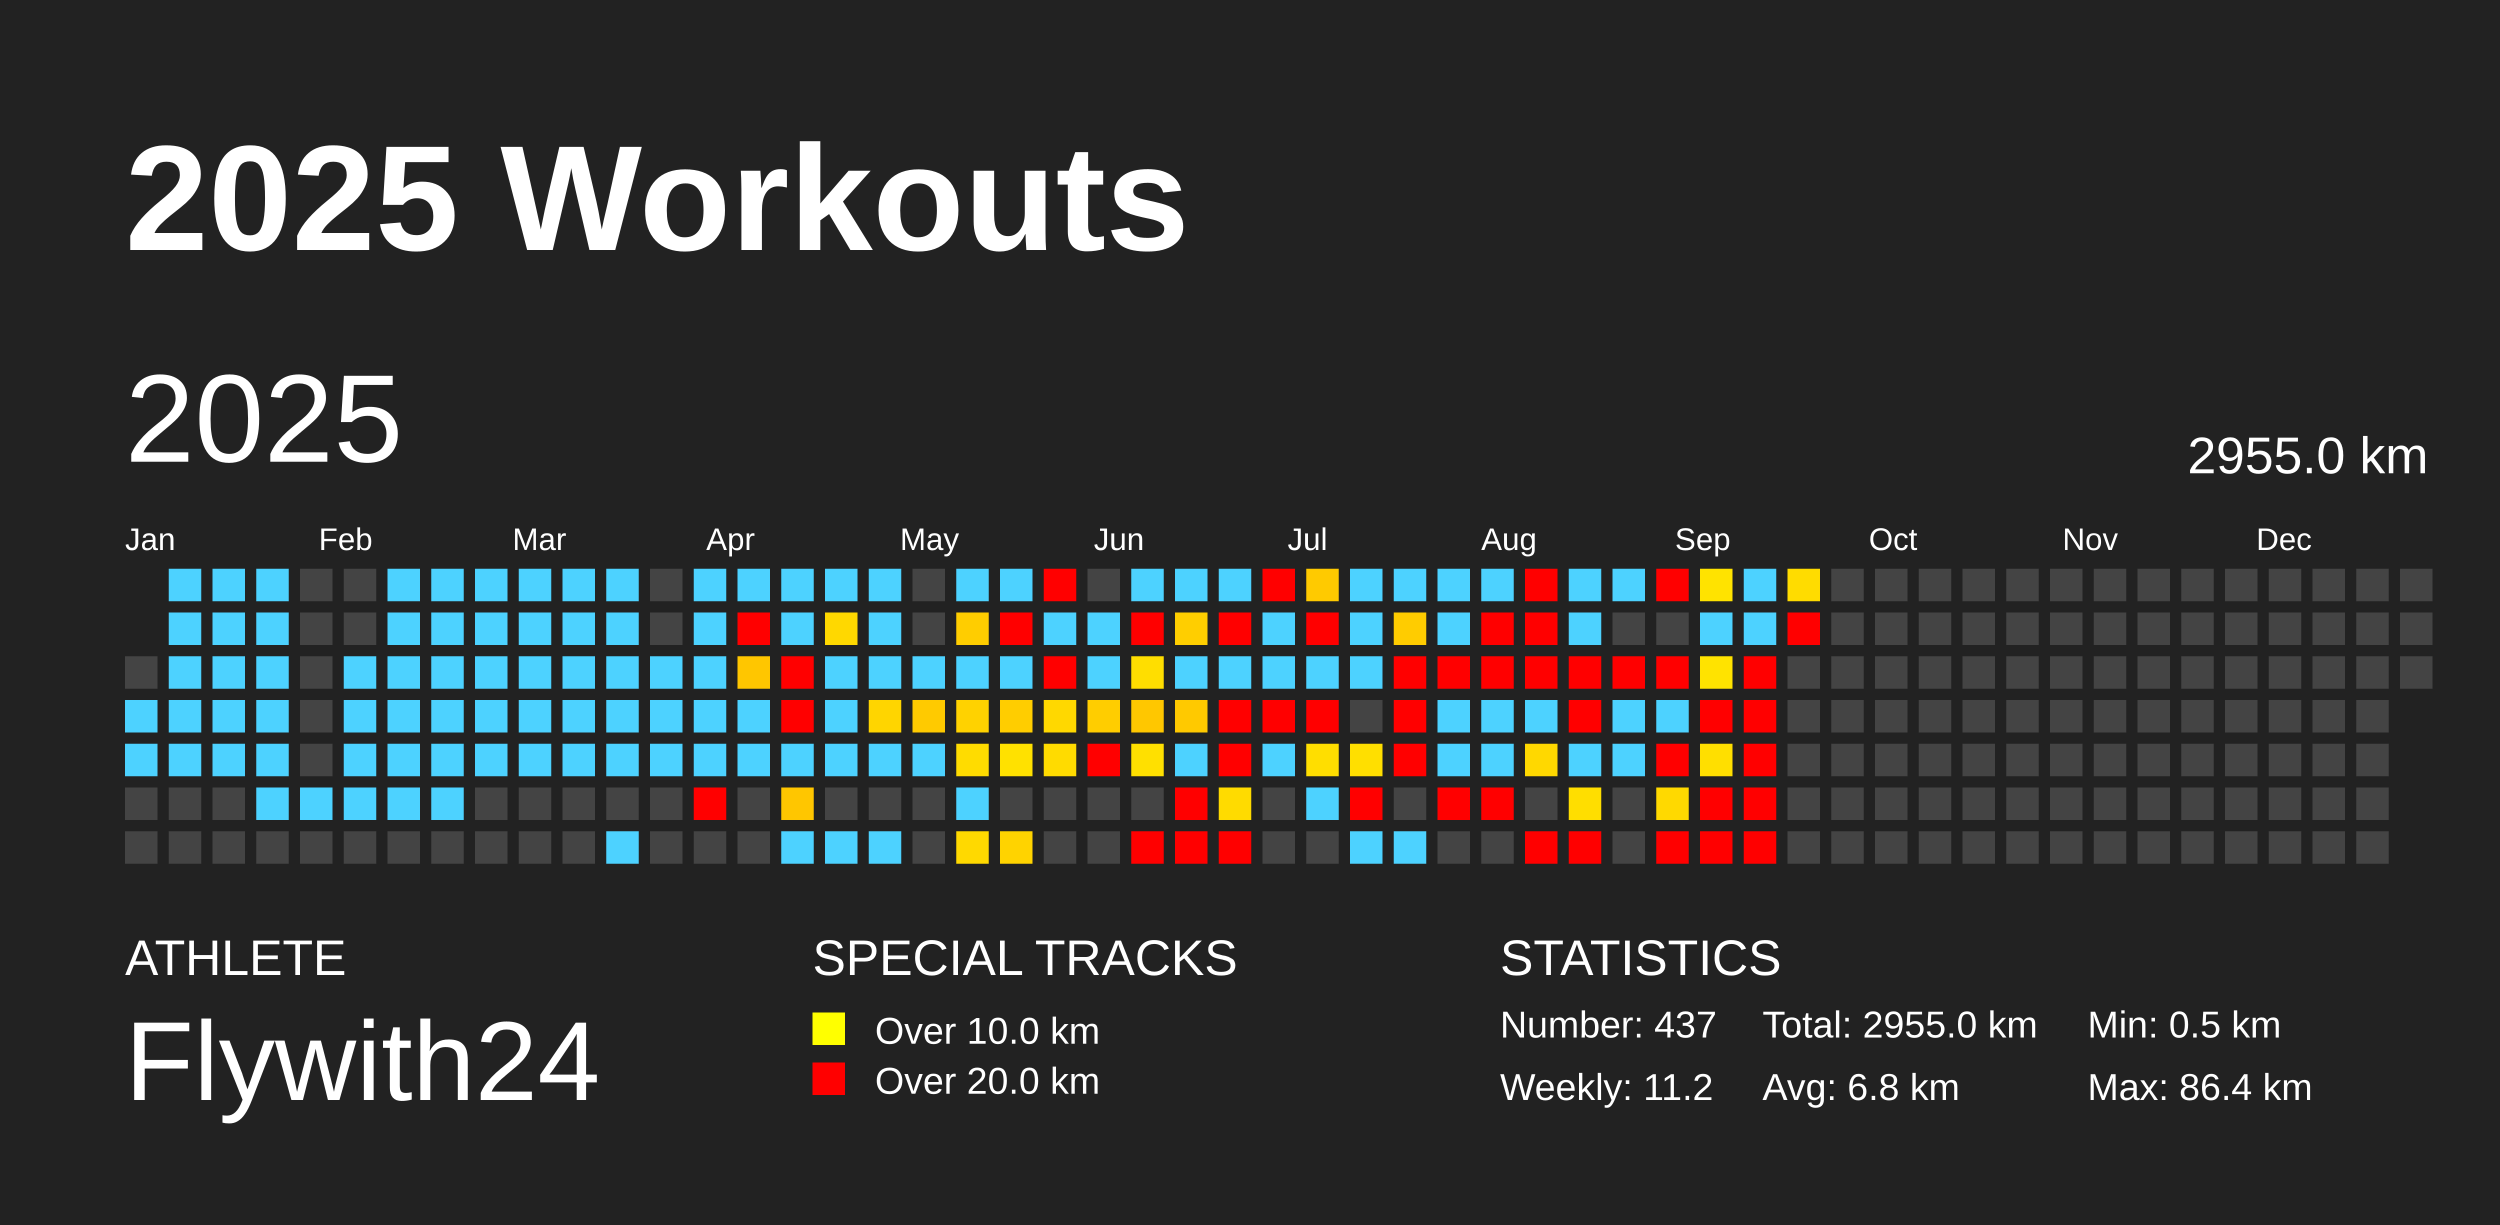
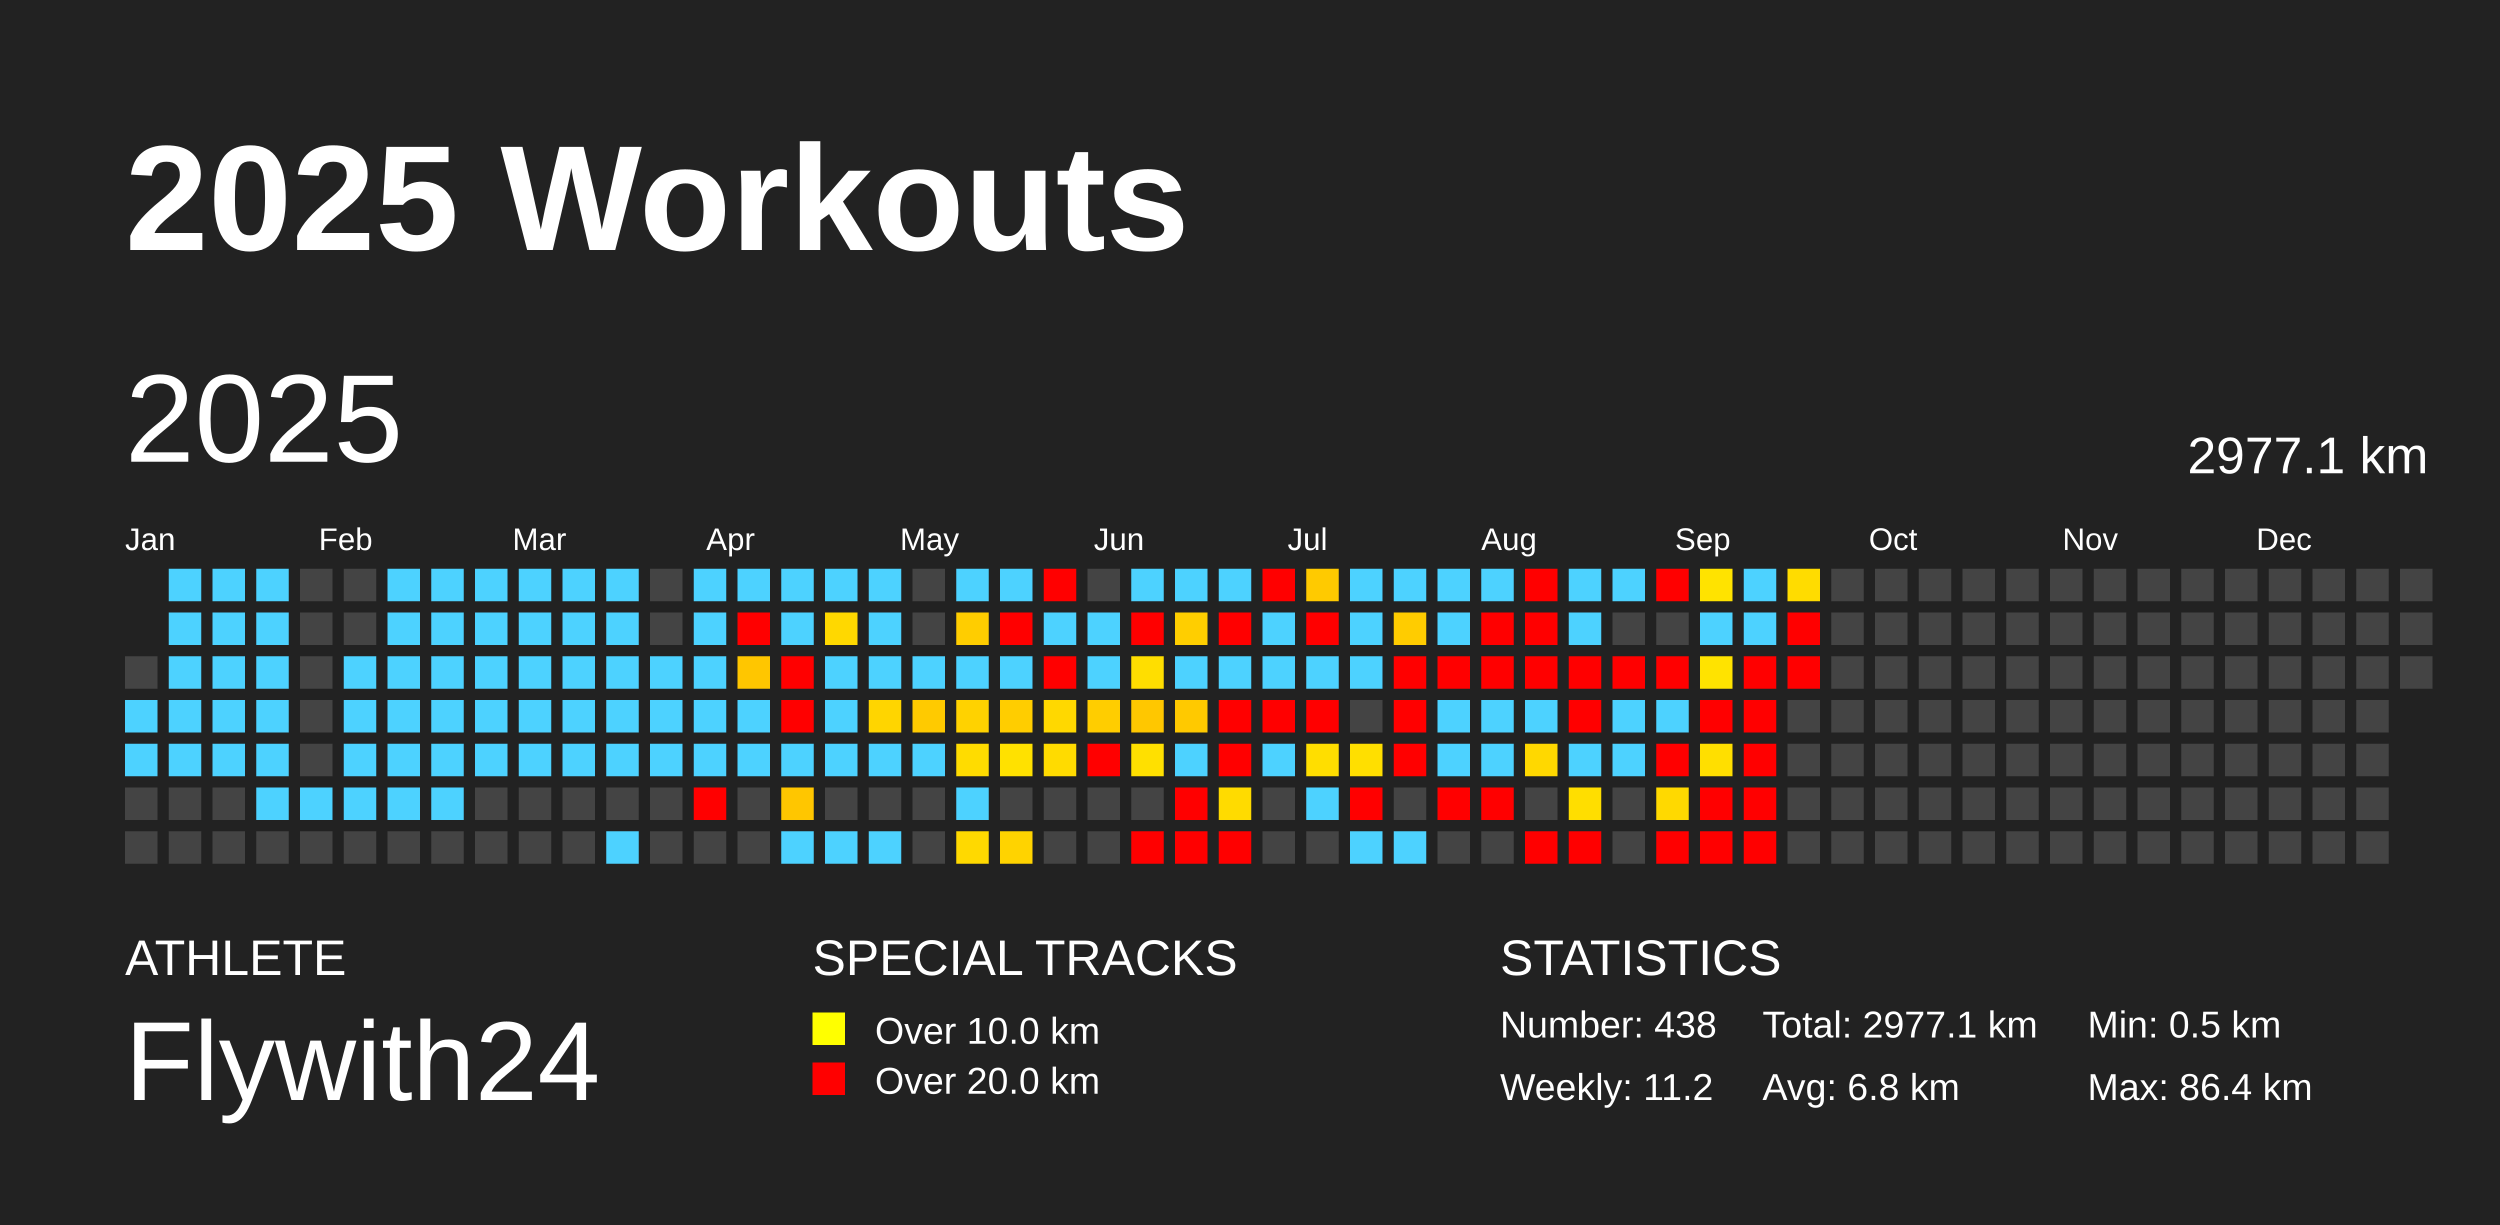
<svg xmlns="http://www.w3.org/2000/svg" baseProfile="full" height="98mm" version="1.1" viewBox="0,0,200,98" width="200mm">
  <defs />
  <rect fill="#222222" height="98" width="200" x="0" y="0" />
  <text fill="#FFFFFF" style="font-size:12px; font-family:Arial; font-weight:bold;" x="10" y="20">2025 Workouts</text>
  <text fill="#FFFFFF" style="font-size:4px; font-family:Arial" x="10" y="78">ATHLETE</text>
  <text fill="#FFFFFF" style="font-size:9px; font-family:Arial" x="10" y="88">Flywith24</text>
  <text fill="#FFFFFF" style="font-size:4px; font-family:Arial" x="65" y="78">SPECIAL TRACKS</text>
  <rect fill="yellow" height="2.6" width="2.6" x="65" y="81" />
  <text fill="#FFFFFF" style="font-size:3px; font-family:Arial" x="70" y="83.5">Over 10.0 km</text>
  <rect fill="red" height="2.6" width="2.6" x="65" y="85" />
  <text fill="#FFFFFF" style="font-size:3px; font-family:Arial" x="70" y="87.5">Over 20.0 km</text>
  <text fill="#FFFFFF" style="font-size:4px; font-family:Arial" x="120" y="78">STATISTICS</text>
-   <text fill="#FFFFFF" style="font-size:3px; font-family:Arial" x="120" y="83">Number: 437</text>
+   <text fill="#FFFFFF" style="font-size:3px; font-family:Arial" x="120" y="83">Number: 438</text>
  <text fill="#FFFFFF" style="font-size:3px; font-family:Arial" x="120" y="88">Weekly: 11.2</text>
-   <text fill="#FFFFFF" style="font-size:3px; font-family:Arial" x="141" y="83">Total: 2955.0 km</text>
+   <text fill="#FFFFFF" style="font-size:3px; font-family:Arial" x="141" y="83">Total: 2977.1 km</text>
  <text fill="#FFFFFF" style="font-size:3px; font-family:Arial" x="141" y="88">Avg: 6.8 km</text>
  <text fill="#FFFFFF" style="font-size:3px; font-family:Arial" x="167" y="83">Min: 0.5 km</text>
  <text fill="#FFFFFF" style="font-size:3px; font-family:Arial" x="167" y="88">Max: 86.4 km</text>
  <text dominant-baseline="hanging" fill="#FFFFFF" style="font-size:10.0px; font-family:Arial;" x="10" y="30">2025</text>
-   <text dominant-baseline="hanging" fill="#FFFFFF" style="font-size:4.125px; font-family:Arial;" x="175" y="35">2955.0 km</text>
+   <text dominant-baseline="hanging" fill="#FFFFFF" style="font-size:4.125px; font-family:Arial;" x="175" y="35">2977.1 km</text>
  <text fill="#FFFFFF" style="font-size:2.5px; font-family:Arial" x="10.0" y="44">Jan</text>
  <text fill="#FFFFFF" style="font-size:2.5px; font-family:Arial" x="25.5" y="44">Feb</text>
  <text fill="#FFFFFF" style="font-size:2.5px; font-family:Arial" x="41.0" y="44">Mar</text>
  <text fill="#FFFFFF" style="font-size:2.5px; font-family:Arial" x="56.5" y="44">Apr</text>
  <text fill="#FFFFFF" style="font-size:2.5px; font-family:Arial" x="72.0" y="44">May</text>
  <text fill="#FFFFFF" style="font-size:2.5px; font-family:Arial" x="87.5" y="44">Jun</text>
  <text fill="#FFFFFF" style="font-size:2.5px; font-family:Arial" x="103.0" y="44">Jul</text>
  <text fill="#FFFFFF" style="font-size:2.5px; font-family:Arial" x="118.5" y="44">Aug</text>
  <text fill="#FFFFFF" style="font-size:2.5px; font-family:Arial" x="134.0" y="44">Sep</text>
  <text fill="#FFFFFF" style="font-size:2.5px; font-family:Arial" x="149.5" y="44">Oct</text>
  <text fill="#FFFFFF" style="font-size:2.5px; font-family:Arial" x="165.0" y="44">Nov</text>
  <text fill="#FFFFFF" style="font-size:2.5px; font-family:Arial" x="180.5" y="44">Dec</text>
  <rect fill="#444444" height="2.6" width="2.6" x="10.0" y="52.5" />
  <rect fill="#4dd2ff" height="2.6" width="2.6" x="10.0" y="56.0" />
  <rect fill="#4dd2ff" height="2.6" width="2.6" x="10.0" y="59.5" />
  <rect fill="#444444" height="2.6" width="2.6" x="10.0" y="63.0" />
  <rect fill="#444444" height="2.6" width="2.6" x="10.0" y="66.5" />
  <rect fill="#4dd2ff" height="2.6" width="2.6" x="13.5" y="45.5" />
  <rect fill="#4dd2ff" height="2.6" width="2.6" x="13.5" y="49.0" />
  <rect fill="#4dd2ff" height="2.6" width="2.6" x="13.5" y="52.5" />
  <rect fill="#4dd2ff" height="2.6" width="2.6" x="13.5" y="56.0" />
  <rect fill="#4dd2ff" height="2.6" width="2.6" x="13.5" y="59.5" />
  <rect fill="#444444" height="2.6" width="2.6" x="13.5" y="63.0" />
  <rect fill="#444444" height="2.6" width="2.6" x="13.5" y="66.5" />
  <rect fill="#4dd2ff" height="2.6" width="2.6" x="17.0" y="45.5" />
  <rect fill="#4dd2ff" height="2.6" width="2.6" x="17.0" y="49.0" />
  <rect fill="#4dd2ff" height="2.6" width="2.6" x="17.0" y="52.5" />
  <rect fill="#4dd2ff" height="2.6" width="2.6" x="17.0" y="56.0" />
  <rect fill="#4dd2ff" height="2.6" width="2.6" x="17.0" y="59.5" />
  <rect fill="#444444" height="2.6" width="2.6" x="17.0" y="63.0" />
  <rect fill="#444444" height="2.6" width="2.6" x="17.0" y="66.5" />
  <rect fill="#4dd2ff" height="2.6" width="2.6" x="20.5" y="45.5" />
  <rect fill="#4dd2ff" height="2.6" width="2.6" x="20.5" y="49.0" />
  <rect fill="#4dd2ff" height="2.6" width="2.6" x="20.5" y="52.5" />
  <rect fill="#4dd2ff" height="2.6" width="2.6" x="20.5" y="56.0" />
  <rect fill="#4dd2ff" height="2.6" width="2.6" x="20.5" y="59.5" />
  <rect fill="#4dd2ff" height="2.6" width="2.6" x="20.5" y="63.0" />
  <rect fill="#444444" height="2.6" width="2.6" x="20.5" y="66.5" />
  <rect fill="#444444" height="2.6" width="2.6" x="24.0" y="45.5" />
  <rect fill="#444444" height="2.6" width="2.6" x="24.0" y="49.0" />
  <rect fill="#444444" height="2.6" width="2.6" x="24.0" y="52.5" />
  <rect fill="#444444" height="2.6" width="2.6" x="24.0" y="56.0" />
  <rect fill="#444444" height="2.6" width="2.6" x="24.0" y="59.5" />
  <rect fill="#4dd2ff" height="2.6" width="2.6" x="24.0" y="63.0" />
  <rect fill="#444444" height="2.6" width="2.6" x="24.0" y="66.5" />
  <rect fill="#444444" height="2.6" width="2.6" x="27.5" y="45.5" />
  <rect fill="#444444" height="2.6" width="2.6" x="27.5" y="49.0" />
  <rect fill="#4dd2ff" height="2.6" width="2.6" x="27.5" y="52.5" />
  <rect fill="#4dd2ff" height="2.6" width="2.6" x="27.5" y="56.0" />
  <rect fill="#4dd2ff" height="2.6" width="2.6" x="27.5" y="59.5" />
  <rect fill="#4dd2ff" height="2.6" width="2.6" x="27.5" y="63.0" />
  <rect fill="#444444" height="2.6" width="2.6" x="27.5" y="66.5" />
  <rect fill="#4dd2ff" height="2.6" width="2.6" x="31.0" y="45.5" />
  <rect fill="#4dd2ff" height="2.6" width="2.6" x="31.0" y="49.0" />
  <rect fill="#4dd2ff" height="2.6" width="2.6" x="31.0" y="52.5" />
  <rect fill="#4dd2ff" height="2.6" width="2.6" x="31.0" y="56.0" />
  <rect fill="#4dd2ff" height="2.6" width="2.6" x="31.0" y="59.5" />
  <rect fill="#4dd2ff" height="2.6" width="2.6" x="31.0" y="63.0" />
  <rect fill="#444444" height="2.6" width="2.6" x="31.0" y="66.5" />
  <rect fill="#4dd2ff" height="2.6" width="2.6" x="34.5" y="45.5" />
  <rect fill="#4dd2ff" height="2.6" width="2.6" x="34.5" y="49.0" />
  <rect fill="#4dd2ff" height="2.6" width="2.6" x="34.5" y="52.5" />
  <rect fill="#4dd2ff" height="2.6" width="2.6" x="34.5" y="56.0" />
  <rect fill="#4dd2ff" height="2.6" width="2.6" x="34.5" y="59.5" />
  <rect fill="#4dd2ff" height="2.6" width="2.6" x="34.5" y="63.0" />
  <rect fill="#444444" height="2.6" width="2.6" x="34.5" y="66.5" />
  <rect fill="#4dd2ff" height="2.6" width="2.6" x="38.0" y="45.5" />
  <rect fill="#4dd2ff" height="2.6" width="2.6" x="38.0" y="49.0" />
  <rect fill="#4dd2ff" height="2.6" width="2.6" x="38.0" y="52.5" />
  <rect fill="#4dd2ff" height="2.6" width="2.6" x="38.0" y="56.0" />
  <rect fill="#4dd2ff" height="2.6" width="2.6" x="38.0" y="59.5" />
  <rect fill="#444444" height="2.6" width="2.6" x="38.0" y="63.0" />
  <rect fill="#444444" height="2.6" width="2.6" x="38.0" y="66.5" />
  <rect fill="#4dd2ff" height="2.6" width="2.6" x="41.5" y="45.5" />
  <rect fill="#4dd2ff" height="2.6" width="2.6" x="41.5" y="49.0" />
  <rect fill="#4dd2ff" height="2.6" width="2.6" x="41.5" y="52.5" />
  <rect fill="#4dd2ff" height="2.6" width="2.6" x="41.5" y="56.0" />
  <rect fill="#4dd2ff" height="2.6" width="2.6" x="41.5" y="59.5" />
  <rect fill="#444444" height="2.6" width="2.6" x="41.5" y="63.0" />
  <rect fill="#444444" height="2.6" width="2.6" x="41.5" y="66.5" />
  <rect fill="#4dd2ff" height="2.6" width="2.6" x="45.0" y="45.5" />
  <rect fill="#4dd2ff" height="2.6" width="2.6" x="45.0" y="49.0" />
  <rect fill="#4dd2ff" height="2.6" width="2.6" x="45.0" y="52.5" />
  <rect fill="#4dd2ff" height="2.6" width="2.6" x="45.0" y="56.0" />
  <rect fill="#4dd2ff" height="2.6" width="2.6" x="45.0" y="59.5" />
  <rect fill="#444444" height="2.6" width="2.6" x="45.0" y="63.0" />
  <rect fill="#444444" height="2.6" width="2.6" x="45.0" y="66.5" />
  <rect fill="#4dd2ff" height="2.6" width="2.6" x="48.5" y="45.5" />
  <rect fill="#4dd2ff" height="2.6" width="2.6" x="48.5" y="49.0" />
  <rect fill="#4dd2ff" height="2.6" width="2.6" x="48.5" y="52.5" />
  <rect fill="#4dd2ff" height="2.6" width="2.6" x="48.5" y="56.0" />
  <rect fill="#4dd2ff" height="2.6" width="2.6" x="48.5" y="59.5" />
  <rect fill="#444444" height="2.6" width="2.6" x="48.5" y="63.0" />
  <rect fill="#4dd2ff" height="2.6" width="2.6" x="48.5" y="66.5" />
  <rect fill="#444444" height="2.6" width="2.6" x="52.0" y="45.5" />
  <rect fill="#444444" height="2.6" width="2.6" x="52.0" y="49.0" />
  <rect fill="#4dd2ff" height="2.6" width="2.6" x="52.0" y="52.5" />
  <rect fill="#4dd2ff" height="2.6" width="2.6" x="52.0" y="56.0" />
  <rect fill="#4dd2ff" height="2.6" width="2.6" x="52.0" y="59.5" />
  <rect fill="#444444" height="2.6" width="2.6" x="52.0" y="63.0" />
  <rect fill="#444444" height="2.6" width="2.6" x="52.0" y="66.5" />
  <rect fill="#4dd2ff" height="2.6" width="2.6" x="55.5" y="45.5" />
  <rect fill="#4dd2ff" height="2.6" width="2.6" x="55.5" y="49.0" />
  <rect fill="#4dd2ff" height="2.6" width="2.6" x="55.5" y="52.5" />
  <rect fill="#4dd2ff" height="2.6" width="2.6" x="55.5" y="56.0" />
  <rect fill="#4dd2ff" height="2.6" width="2.6" x="55.5" y="59.5" />
  <rect fill="red" height="2.6" width="2.6" x="55.5" y="63.0" />
  <rect fill="#444444" height="2.6" width="2.6" x="55.5" y="66.5" />
  <rect fill="#4dd2ff" height="2.6" width="2.6" x="59.0" y="45.5" />
  <rect fill="red" height="2.6" width="2.6" x="59.0" y="49.0" />
  <rect fill="#ffc600" height="2.6" width="2.6" x="59.0" y="52.5" />
  <rect fill="#4dd2ff" height="2.6" width="2.6" x="59.0" y="56.0" />
  <rect fill="#4dd2ff" height="2.6" width="2.6" x="59.0" y="59.5" />
  <rect fill="#444444" height="2.6" width="2.6" x="59.0" y="63.0" />
  <rect fill="#444444" height="2.6" width="2.6" x="59.0" y="66.5" />
  <rect fill="#4dd2ff" height="2.6" width="2.6" x="62.5" y="45.5" />
  <rect fill="#4dd2ff" height="2.6" width="2.6" x="62.5" y="49.0" />
  <rect fill="red" height="2.6" width="2.6" x="62.5" y="52.5" />
  <rect fill="red" height="2.6" width="2.6" x="62.5" y="56.0" />
  <rect fill="#4dd2ff" height="2.6" width="2.6" x="62.5" y="59.5" />
  <rect fill="#ffc600" height="2.6" width="2.6" x="62.5" y="63.0" />
  <rect fill="#4dd2ff" height="2.6" width="2.6" x="62.5" y="66.5" />
  <rect fill="#4dd2ff" height="2.6" width="2.6" x="66.0" y="45.5" />
  <rect fill="#ffd800" height="2.6" width="2.6" x="66.0" y="49.0" />
  <rect fill="#4dd2ff" height="2.6" width="2.6" x="66.0" y="52.5" />
  <rect fill="#4dd2ff" height="2.6" width="2.6" x="66.0" y="56.0" />
  <rect fill="#4dd2ff" height="2.6" width="2.6" x="66.0" y="59.5" />
  <rect fill="#444444" height="2.6" width="2.6" x="66.0" y="63.0" />
  <rect fill="#4dd2ff" height="2.6" width="2.6" x="66.0" y="66.5" />
  <rect fill="#4dd2ff" height="2.6" width="2.6" x="69.5" y="45.5" />
  <rect fill="#4dd2ff" height="2.6" width="2.6" x="69.5" y="49.0" />
  <rect fill="#4dd2ff" height="2.6" width="2.6" x="69.5" y="52.5" />
  <rect fill="#ffd500" height="2.6" width="2.6" x="69.5" y="56.0" />
  <rect fill="#4dd2ff" height="2.6" width="2.6" x="69.5" y="59.5" />
  <rect fill="#444444" height="2.6" width="2.6" x="69.5" y="63.0" />
  <rect fill="#4dd2ff" height="2.6" width="2.6" x="69.5" y="66.5" />
  <rect fill="#444444" height="2.6" width="2.6" x="73.0" y="45.5" />
  <rect fill="#444444" height="2.6" width="2.6" x="73.0" y="49.0" />
  <rect fill="#4dd2ff" height="2.6" width="2.6" x="73.0" y="52.5" />
  <rect fill="#ffca00" height="2.6" width="2.6" x="73.0" y="56.0" />
  <rect fill="#4dd2ff" height="2.6" width="2.6" x="73.0" y="59.5" />
  <rect fill="#444444" height="2.6" width="2.6" x="73.0" y="63.0" />
  <rect fill="#444444" height="2.6" width="2.6" x="73.0" y="66.5" />
  <rect fill="#4dd2ff" height="2.6" width="2.6" x="76.5" y="45.5" />
  <rect fill="#ffcd00" height="2.6" width="2.6" x="76.5" y="49.0" />
  <rect fill="#4dd2ff" height="2.6" width="2.6" x="76.5" y="52.5" />
  <rect fill="#ffd200" height="2.6" width="2.6" x="76.5" y="56.0" />
  <rect fill="#ffdc00" height="2.6" width="2.6" x="76.5" y="59.5" />
  <rect fill="#4dd2ff" height="2.6" width="2.6" x="76.5" y="63.0" />
  <rect fill="#ffd900" height="2.6" width="2.6" x="76.5" y="66.5" />
  <rect fill="#4dd2ff" height="2.6" width="2.6" x="80.0" y="45.5" />
  <rect fill="red" height="2.6" width="2.6" x="80.0" y="49.0" />
  <rect fill="#4dd2ff" height="2.6" width="2.6" x="80.0" y="52.5" />
  <rect fill="#ffcd00" height="2.6" width="2.6" x="80.0" y="56.0" />
  <rect fill="#ffe100" height="2.6" width="2.6" x="80.0" y="59.5" />
  <rect fill="#444444" height="2.6" width="2.6" x="80.0" y="63.0" />
  <rect fill="#ffd300" height="2.6" width="2.6" x="80.0" y="66.5" />
  <rect fill="red" height="2.6" width="2.6" x="83.5" y="45.5" />
  <rect fill="#4dd2ff" height="2.6" width="2.6" x="83.5" y="49.0" />
  <rect fill="red" height="2.6" width="2.6" x="83.5" y="52.5" />
  <rect fill="#ffd800" height="2.6" width="2.6" x="83.5" y="56.0" />
  <rect fill="#ffdb00" height="2.6" width="2.6" x="83.5" y="59.5" />
  <rect fill="#444444" height="2.6" width="2.6" x="83.5" y="63.0" />
  <rect fill="#444444" height="2.6" width="2.6" x="83.5" y="66.5" />
  <rect fill="#444444" height="2.6" width="2.6" x="87.0" y="45.5" />
  <rect fill="#4dd2ff" height="2.6" width="2.6" x="87.0" y="49.0" />
  <rect fill="#4dd2ff" height="2.6" width="2.6" x="87.0" y="52.5" />
  <rect fill="#ffcd00" height="2.6" width="2.6" x="87.0" y="56.0" />
  <rect fill="red" height="2.6" width="2.6" x="87.0" y="59.5" />
  <rect fill="#444444" height="2.6" width="2.6" x="87.0" y="63.0" />
  <rect fill="#444444" height="2.6" width="2.6" x="87.0" y="66.5" />
  <rect fill="#4dd2ff" height="2.6" width="2.6" x="90.5" y="45.5" />
  <rect fill="red" height="2.6" width="2.6" x="90.5" y="49.0" />
  <rect fill="#ffde00" height="2.6" width="2.6" x="90.5" y="52.5" />
  <rect fill="#ffc700" height="2.6" width="2.6" x="90.5" y="56.0" />
  <rect fill="#ffe000" height="2.6" width="2.6" x="90.5" y="59.5" />
  <rect fill="#444444" height="2.6" width="2.6" x="90.5" y="63.0" />
  <rect fill="red" height="2.6" width="2.6" x="90.5" y="66.5" />
  <rect fill="#4dd2ff" height="2.6" width="2.6" x="94.0" y="45.5" />
  <rect fill="#ffce00" height="2.6" width="2.6" x="94.0" y="49.0" />
  <rect fill="#4dd2ff" height="2.6" width="2.6" x="94.0" y="52.5" />
  <rect fill="#ffc900" height="2.6" width="2.6" x="94.0" y="56.0" />
  <rect fill="#4dd2ff" height="2.6" width="2.6" x="94.0" y="59.5" />
  <rect fill="red" height="2.6" width="2.6" x="94.0" y="63.0" />
  <rect fill="red" height="2.6" width="2.6" x="94.0" y="66.5" />
  <rect fill="#4dd2ff" height="2.6" width="2.6" x="97.5" y="45.5" />
  <rect fill="red" height="2.6" width="2.6" x="97.5" y="49.0" />
  <rect fill="#4dd2ff" height="2.6" width="2.6" x="97.5" y="52.5" />
  <rect fill="red" height="2.6" width="2.6" x="97.5" y="56.0" />
  <rect fill="red" height="2.6" width="2.6" x="97.5" y="59.5" />
  <rect fill="#ffdb00" height="2.6" width="2.6" x="97.5" y="63.0" />
  <rect fill="red" height="2.6" width="2.6" x="97.5" y="66.5" />
  <rect fill="red" height="2.6" width="2.6" x="101.0" y="45.5" />
  <rect fill="#4dd2ff" height="2.6" width="2.6" x="101.0" y="49.0" />
  <rect fill="#4dd2ff" height="2.6" width="2.6" x="101.0" y="52.5" />
  <rect fill="red" height="2.6" width="2.6" x="101.0" y="56.0" />
  <rect fill="#4dd2ff" height="2.6" width="2.6" x="101.0" y="59.5" />
  <rect fill="#444444" height="2.6" width="2.6" x="101.0" y="63.0" />
  <rect fill="#444444" height="2.6" width="2.6" x="101.0" y="66.5" />
  <rect fill="#ffca00" height="2.6" width="2.6" x="104.5" y="45.5" />
  <rect fill="red" height="2.6" width="2.6" x="104.5" y="49.0" />
  <rect fill="#4dd2ff" height="2.6" width="2.6" x="104.5" y="52.5" />
  <rect fill="red" height="2.6" width="2.6" x="104.5" y="56.0" />
  <rect fill="#ffde00" height="2.6" width="2.6" x="104.5" y="59.5" />
  <rect fill="#4dd2ff" height="2.6" width="2.6" x="104.5" y="63.0" />
  <rect fill="#444444" height="2.6" width="2.6" x="104.5" y="66.5" />
  <rect fill="#4dd2ff" height="2.6" width="2.6" x="108.0" y="45.5" />
  <rect fill="#4dd2ff" height="2.6" width="2.6" x="108.0" y="49.0" />
  <rect fill="#4dd2ff" height="2.6" width="2.6" x="108.0" y="52.5" />
  <rect fill="#444444" height="2.6" width="2.6" x="108.0" y="56.0" />
  <rect fill="#ffdf00" height="2.6" width="2.6" x="108.0" y="59.5" />
  <rect fill="red" height="2.6" width="2.6" x="108.0" y="63.0" />
  <rect fill="#4dd2ff" height="2.6" width="2.6" x="108.0" y="66.5" />
  <rect fill="#4dd2ff" height="2.6" width="2.6" x="111.5" y="45.5" />
  <rect fill="#ffcc00" height="2.6" width="2.6" x="111.5" y="49.0" />
  <rect fill="red" height="2.6" width="2.6" x="111.5" y="52.5" />
  <rect fill="red" height="2.6" width="2.6" x="111.5" y="56.0" />
  <rect fill="red" height="2.6" width="2.6" x="111.5" y="59.5" />
  <rect fill="#444444" height="2.6" width="2.6" x="111.5" y="63.0" />
  <rect fill="#4dd2ff" height="2.6" width="2.6" x="111.5" y="66.5" />
  <rect fill="#4dd2ff" height="2.6" width="2.6" x="115.0" y="45.5" />
  <rect fill="#4dd2ff" height="2.6" width="2.6" x="115.0" y="49.0" />
  <rect fill="red" height="2.6" width="2.6" x="115.0" y="52.5" />
  <rect fill="#4dd2ff" height="2.6" width="2.6" x="115.0" y="56.0" />
  <rect fill="#4dd2ff" height="2.6" width="2.6" x="115.0" y="59.5" />
  <rect fill="red" height="2.6" width="2.6" x="115.0" y="63.0" />
  <rect fill="#444444" height="2.6" width="2.6" x="115.0" y="66.5" />
  <rect fill="#4dd2ff" height="2.6" width="2.6" x="118.5" y="45.5" />
  <rect fill="red" height="2.6" width="2.6" x="118.5" y="49.0" />
  <rect fill="red" height="2.6" width="2.6" x="118.5" y="52.5" />
  <rect fill="#4dd2ff" height="2.6" width="2.6" x="118.5" y="56.0" />
  <rect fill="#4dd2ff" height="2.6" width="2.6" x="118.5" y="59.5" />
  <rect fill="red" height="2.6" width="2.6" x="118.5" y="63.0" />
  <rect fill="#444444" height="2.6" width="2.6" x="118.5" y="66.5" />
  <rect fill="red" height="2.6" width="2.6" x="122.0" y="45.5" />
  <rect fill="red" height="2.6" width="2.6" x="122.0" y="49.0" />
  <rect fill="red" height="2.6" width="2.6" x="122.0" y="52.5" />
  <rect fill="#4dd2ff" height="2.6" width="2.6" x="122.0" y="56.0" />
  <rect fill="#ffd800" height="2.6" width="2.6" x="122.0" y="59.5" />
  <rect fill="#444444" height="2.6" width="2.6" x="122.0" y="63.0" />
  <rect fill="red" height="2.6" width="2.6" x="122.0" y="66.5" />
  <rect fill="#4dd2ff" height="2.6" width="2.6" x="125.5" y="45.5" />
  <rect fill="#4dd2ff" height="2.6" width="2.6" x="125.5" y="49.0" />
  <rect fill="red" height="2.6" width="2.6" x="125.5" y="52.5" />
  <rect fill="red" height="2.6" width="2.6" x="125.5" y="56.0" />
  <rect fill="#4dd2ff" height="2.6" width="2.6" x="125.5" y="59.5" />
  <rect fill="#ffde00" height="2.6" width="2.6" x="125.5" y="63.0" />
  <rect fill="red" height="2.6" width="2.6" x="125.5" y="66.5" />
  <rect fill="#4dd2ff" height="2.6" width="2.6" x="129.0" y="45.5" />
  <rect fill="#444444" height="2.6" width="2.6" x="129.0" y="49.0" />
  <rect fill="red" height="2.6" width="2.6" x="129.0" y="52.5" />
  <rect fill="#4dd2ff" height="2.6" width="2.6" x="129.0" y="56.0" />
  <rect fill="#4dd2ff" height="2.6" width="2.6" x="129.0" y="59.5" />
  <rect fill="#444444" height="2.6" width="2.6" x="129.0" y="63.0" />
  <rect fill="#444444" height="2.6" width="2.6" x="129.0" y="66.5" />
  <rect fill="red" height="2.6" width="2.6" x="132.5" y="45.5" />
  <rect fill="#444444" height="2.6" width="2.6" x="132.5" y="49.0" />
  <rect fill="red" height="2.6" width="2.6" x="132.5" y="52.5" />
  <rect fill="#4dd2ff" height="2.6" width="2.6" x="132.5" y="56.0" />
  <rect fill="red" height="2.6" width="2.6" x="132.5" y="59.5" />
  <rect fill="#ffd900" height="2.6" width="2.6" x="132.5" y="63.0" />
  <rect fill="red" height="2.6" width="2.6" x="132.5" y="66.5" />
  <rect fill="#ffe300" height="2.6" width="2.6" x="136.0" y="45.5" />
  <rect fill="#4dd2ff" height="2.6" width="2.6" x="136.0" y="49.0" />
  <rect fill="#ffe300" height="2.6" width="2.6" x="136.0" y="52.5" />
  <rect fill="red" height="2.6" width="2.6" x="136.0" y="56.0" />
  <rect fill="#ffdf00" height="2.6" width="2.6" x="136.0" y="59.5" />
  <rect fill="red" height="2.6" width="2.6" x="136.0" y="63.0" />
  <rect fill="red" height="2.6" width="2.6" x="136.0" y="66.5" />
  <rect fill="#4dd2ff" height="2.6" width="2.6" x="139.5" y="45.5" />
  <rect fill="#4dd2ff" height="2.6" width="2.6" x="139.5" y="49.0" />
  <rect fill="red" height="2.6" width="2.6" x="139.5" y="52.5" />
  <rect fill="red" height="2.6" width="2.6" x="139.5" y="56.0" />
  <rect fill="red" height="2.6" width="2.6" x="139.5" y="59.5" />
  <rect fill="red" height="2.6" width="2.6" x="139.5" y="63.0" />
  <rect fill="red" height="2.6" width="2.6" x="139.5" y="66.5" />
  <rect fill="#ffdc00" height="2.6" width="2.6" x="143.0" y="45.5" />
  <rect fill="red" height="2.6" width="2.6" x="143.0" y="49.0" />
-   <rect fill="#444444" height="2.6" width="2.6" x="143.0" y="52.5" />
+   <rect fill="red" height="2.6" width="2.6" x="143.0" y="52.5" />
  <rect fill="#444444" height="2.6" width="2.6" x="143.0" y="56.0" />
  <rect fill="#444444" height="2.6" width="2.6" x="143.0" y="59.5" />
  <rect fill="#444444" height="2.6" width="2.6" x="143.0" y="63.0" />
  <rect fill="#444444" height="2.6" width="2.6" x="143.0" y="66.5" />
  <rect fill="#444444" height="2.6" width="2.6" x="146.5" y="45.5" />
  <rect fill="#444444" height="2.6" width="2.6" x="146.5" y="49.0" />
  <rect fill="#444444" height="2.6" width="2.6" x="146.5" y="52.5" />
  <rect fill="#444444" height="2.6" width="2.6" x="146.5" y="56.0" />
  <rect fill="#444444" height="2.6" width="2.6" x="146.5" y="59.5" />
  <rect fill="#444444" height="2.6" width="2.6" x="146.5" y="63.0" />
  <rect fill="#444444" height="2.6" width="2.6" x="146.5" y="66.5" />
  <rect fill="#444444" height="2.6" width="2.6" x="150.0" y="45.5" />
  <rect fill="#444444" height="2.6" width="2.6" x="150.0" y="49.0" />
  <rect fill="#444444" height="2.6" width="2.6" x="150.0" y="52.5" />
  <rect fill="#444444" height="2.6" width="2.6" x="150.0" y="56.0" />
  <rect fill="#444444" height="2.6" width="2.6" x="150.0" y="59.5" />
  <rect fill="#444444" height="2.6" width="2.6" x="150.0" y="63.0" />
  <rect fill="#444444" height="2.6" width="2.6" x="150.0" y="66.5" />
  <rect fill="#444444" height="2.6" width="2.6" x="153.5" y="45.5" />
  <rect fill="#444444" height="2.6" width="2.6" x="153.5" y="49.0" />
  <rect fill="#444444" height="2.6" width="2.6" x="153.5" y="52.5" />
  <rect fill="#444444" height="2.6" width="2.6" x="153.5" y="56.0" />
  <rect fill="#444444" height="2.6" width="2.6" x="153.5" y="59.5" />
  <rect fill="#444444" height="2.6" width="2.6" x="153.5" y="63.0" />
  <rect fill="#444444" height="2.6" width="2.6" x="153.5" y="66.5" />
  <rect fill="#444444" height="2.6" width="2.6" x="157.0" y="45.5" />
  <rect fill="#444444" height="2.6" width="2.6" x="157.0" y="49.0" />
  <rect fill="#444444" height="2.6" width="2.6" x="157.0" y="52.5" />
  <rect fill="#444444" height="2.6" width="2.6" x="157.0" y="56.0" />
  <rect fill="#444444" height="2.6" width="2.6" x="157.0" y="59.5" />
  <rect fill="#444444" height="2.6" width="2.6" x="157.0" y="63.0" />
  <rect fill="#444444" height="2.6" width="2.6" x="157.0" y="66.5" />
  <rect fill="#444444" height="2.6" width="2.6" x="160.5" y="45.5" />
  <rect fill="#444444" height="2.6" width="2.6" x="160.5" y="49.0" />
  <rect fill="#444444" height="2.6" width="2.6" x="160.5" y="52.5" />
  <rect fill="#444444" height="2.6" width="2.6" x="160.5" y="56.0" />
  <rect fill="#444444" height="2.6" width="2.6" x="160.5" y="59.5" />
  <rect fill="#444444" height="2.6" width="2.6" x="160.5" y="63.0" />
  <rect fill="#444444" height="2.6" width="2.6" x="160.5" y="66.5" />
  <rect fill="#444444" height="2.6" width="2.6" x="164.0" y="45.5" />
  <rect fill="#444444" height="2.6" width="2.6" x="164.0" y="49.0" />
  <rect fill="#444444" height="2.6" width="2.6" x="164.0" y="52.5" />
  <rect fill="#444444" height="2.6" width="2.6" x="164.0" y="56.0" />
  <rect fill="#444444" height="2.6" width="2.6" x="164.0" y="59.5" />
  <rect fill="#444444" height="2.6" width="2.6" x="164.0" y="63.0" />
  <rect fill="#444444" height="2.6" width="2.6" x="164.0" y="66.5" />
  <rect fill="#444444" height="2.6" width="2.6" x="167.5" y="45.5" />
  <rect fill="#444444" height="2.6" width="2.6" x="167.5" y="49.0" />
  <rect fill="#444444" height="2.6" width="2.6" x="167.5" y="52.5" />
  <rect fill="#444444" height="2.6" width="2.6" x="167.5" y="56.0" />
  <rect fill="#444444" height="2.6" width="2.6" x="167.5" y="59.5" />
  <rect fill="#444444" height="2.6" width="2.6" x="167.5" y="63.0" />
  <rect fill="#444444" height="2.6" width="2.6" x="167.5" y="66.5" />
  <rect fill="#444444" height="2.6" width="2.6" x="171.0" y="45.5" />
  <rect fill="#444444" height="2.6" width="2.6" x="171.0" y="49.0" />
  <rect fill="#444444" height="2.6" width="2.6" x="171.0" y="52.5" />
  <rect fill="#444444" height="2.6" width="2.6" x="171.0" y="56.0" />
  <rect fill="#444444" height="2.6" width="2.6" x="171.0" y="59.5" />
  <rect fill="#444444" height="2.6" width="2.6" x="171.0" y="63.0" />
  <rect fill="#444444" height="2.6" width="2.6" x="171.0" y="66.5" />
  <rect fill="#444444" height="2.6" width="2.6" x="174.5" y="45.5" />
  <rect fill="#444444" height="2.6" width="2.6" x="174.5" y="49.0" />
  <rect fill="#444444" height="2.6" width="2.6" x="174.5" y="52.5" />
  <rect fill="#444444" height="2.6" width="2.6" x="174.5" y="56.0" />
  <rect fill="#444444" height="2.6" width="2.6" x="174.5" y="59.5" />
  <rect fill="#444444" height="2.6" width="2.6" x="174.5" y="63.0" />
  <rect fill="#444444" height="2.6" width="2.6" x="174.5" y="66.5" />
  <rect fill="#444444" height="2.6" width="2.6" x="178.0" y="45.5" />
  <rect fill="#444444" height="2.6" width="2.6" x="178.0" y="49.0" />
  <rect fill="#444444" height="2.6" width="2.6" x="178.0" y="52.5" />
  <rect fill="#444444" height="2.6" width="2.6" x="178.0" y="56.0" />
  <rect fill="#444444" height="2.6" width="2.6" x="178.0" y="59.5" />
  <rect fill="#444444" height="2.6" width="2.6" x="178.0" y="63.0" />
  <rect fill="#444444" height="2.6" width="2.6" x="178.0" y="66.5" />
  <rect fill="#444444" height="2.6" width="2.6" x="181.5" y="45.5" />
  <rect fill="#444444" height="2.6" width="2.6" x="181.5" y="49.0" />
  <rect fill="#444444" height="2.6" width="2.6" x="181.5" y="52.5" />
  <rect fill="#444444" height="2.6" width="2.6" x="181.5" y="56.0" />
  <rect fill="#444444" height="2.6" width="2.6" x="181.5" y="59.5" />
  <rect fill="#444444" height="2.6" width="2.6" x="181.5" y="63.0" />
  <rect fill="#444444" height="2.6" width="2.6" x="181.5" y="66.5" />
  <rect fill="#444444" height="2.6" width="2.6" x="185.0" y="45.5" />
  <rect fill="#444444" height="2.6" width="2.6" x="185.0" y="49.0" />
  <rect fill="#444444" height="2.6" width="2.6" x="185.0" y="52.5" />
  <rect fill="#444444" height="2.6" width="2.6" x="185.0" y="56.0" />
  <rect fill="#444444" height="2.6" width="2.6" x="185.0" y="59.5" />
  <rect fill="#444444" height="2.6" width="2.6" x="185.0" y="63.0" />
  <rect fill="#444444" height="2.6" width="2.6" x="185.0" y="66.5" />
  <rect fill="#444444" height="2.6" width="2.6" x="188.5" y="45.5" />
  <rect fill="#444444" height="2.6" width="2.6" x="188.5" y="49.0" />
  <rect fill="#444444" height="2.6" width="2.6" x="188.5" y="52.5" />
  <rect fill="#444444" height="2.6" width="2.6" x="188.5" y="56.0" />
  <rect fill="#444444" height="2.6" width="2.6" x="188.5" y="59.5" />
  <rect fill="#444444" height="2.6" width="2.6" x="188.5" y="63.0" />
  <rect fill="#444444" height="2.6" width="2.6" x="188.5" y="66.5" />
  <rect fill="#444444" height="2.6" width="2.6" x="192.0" y="45.5" />
  <rect fill="#444444" height="2.6" width="2.6" x="192.0" y="49.0" />
  <rect fill="#444444" height="2.6" width="2.6" x="192.0" y="52.5" />
</svg>
